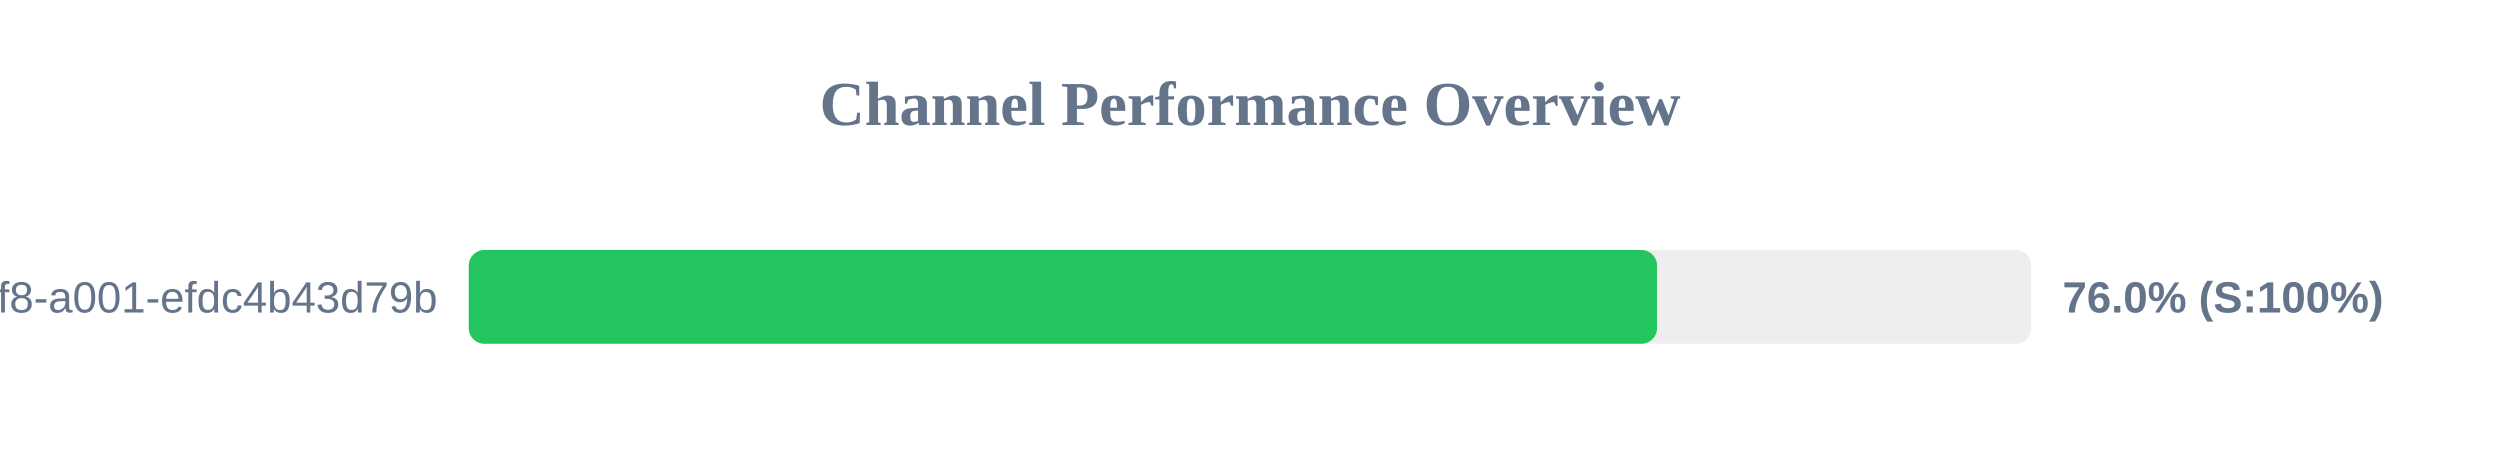
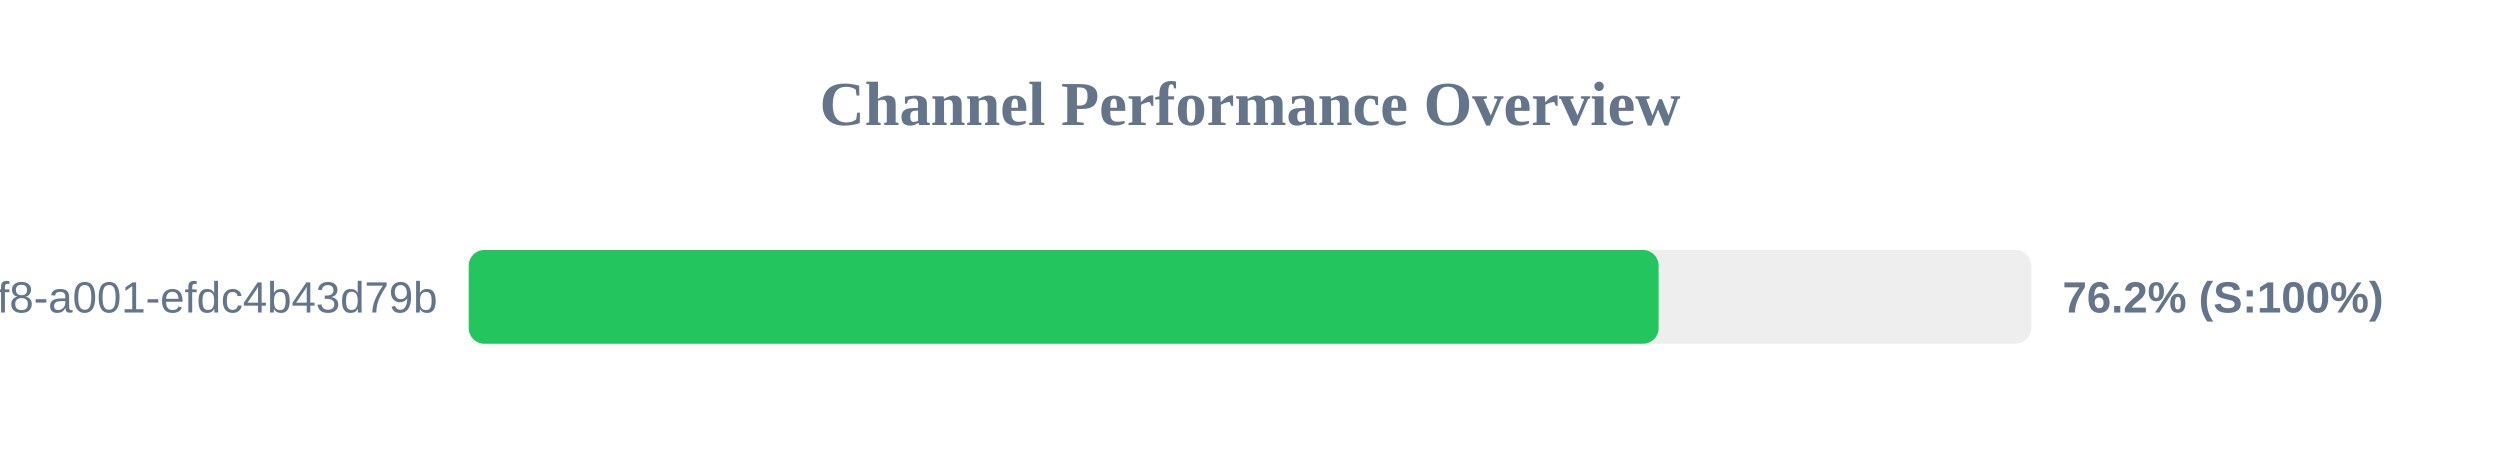
<svg xmlns="http://www.w3.org/2000/svg" width="800" height="150" version="1.1">
  <style>
        .row { font: 14px Arial; fill: #64748b; }
        .score { font: bold 14px Arial; fill: #64748b; }
    </style>
  <text x="400" y="40" text-anchor="middle" font-size="20px" font-weight="bold" fill="#64748b">Channel Performance Overview</text>
  <rect x="150" y="80" width="500" height="30" fill="#eee" rx="5" />
-   <rect x="150" y="80" width="380.25" height="30" fill="#22c55e" rx="5" />
+   <rect x="150" y="80" width="380.75" height="30" fill="#22c55e" rx="5" />
  <text x="140" y="100" text-anchor="end" class="row">?uuid=1fdb6b30-5371-4ff8-a001-efdc4b43d79b</text>
-   <text x="660" y="100" text-anchor="start" class="score">76.0% (S:100%)</text>
+   <text x="660" y="100" text-anchor="start" class="score">76.2% (S:100%)</text>
</svg>
